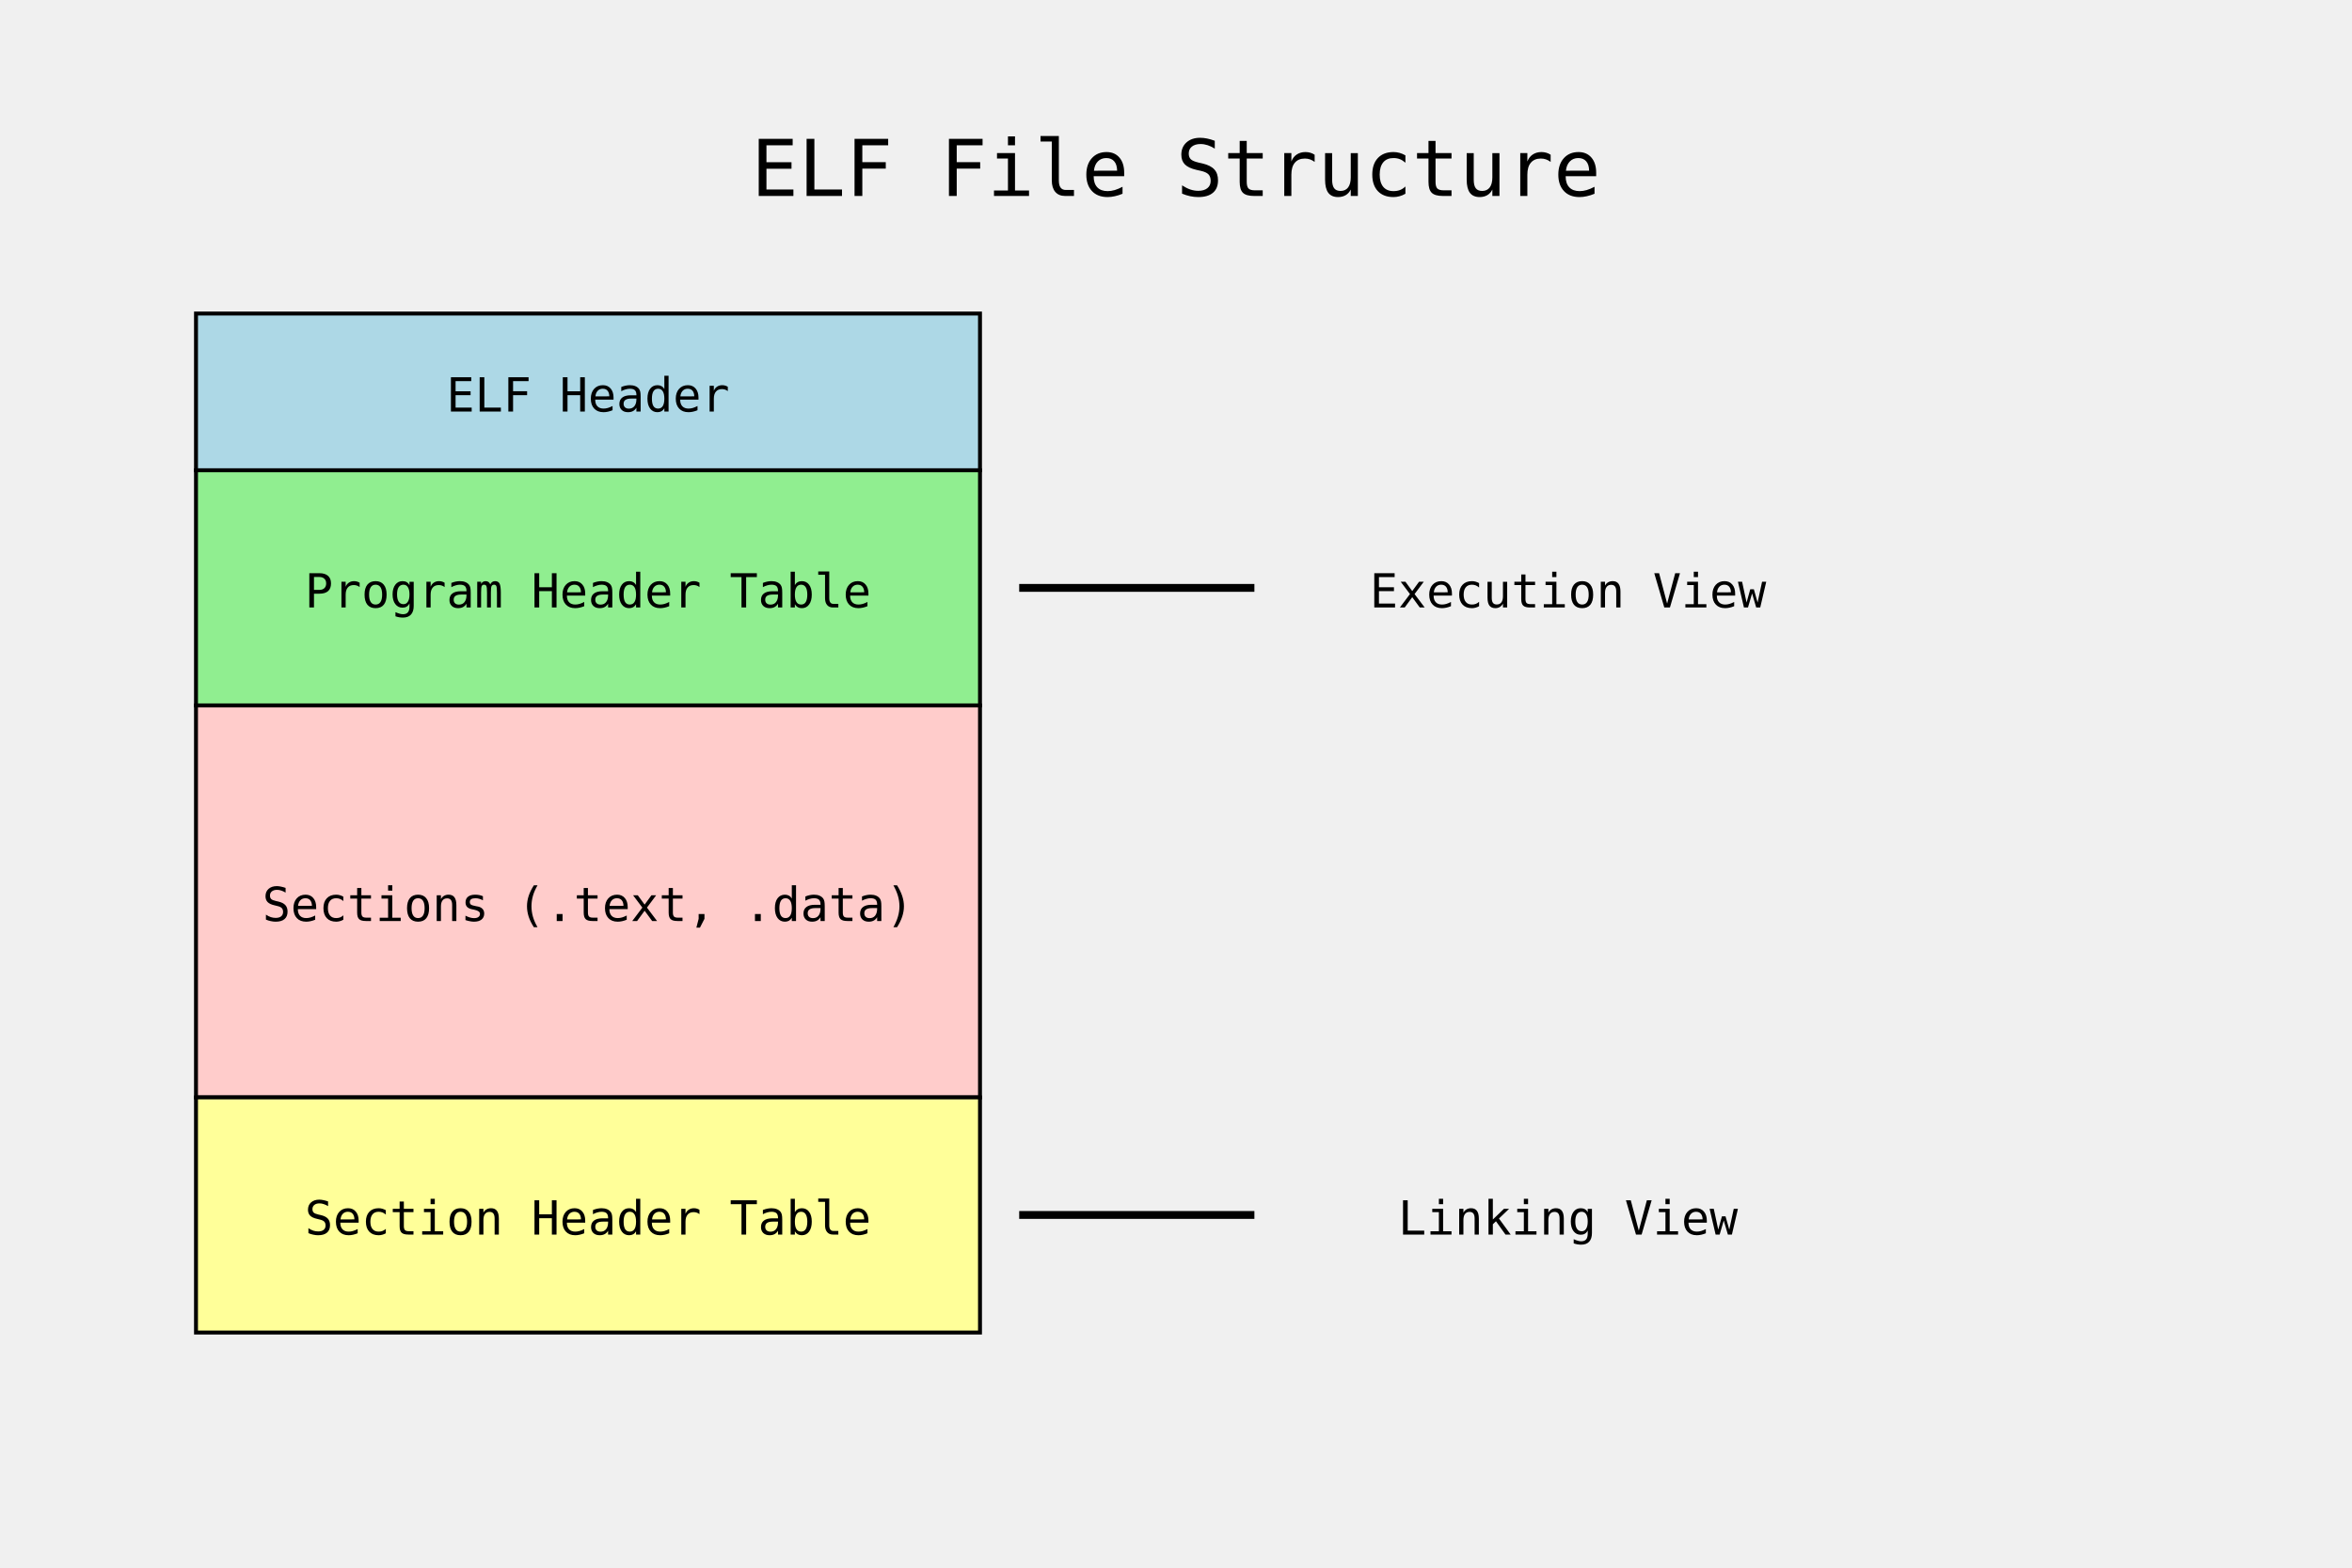
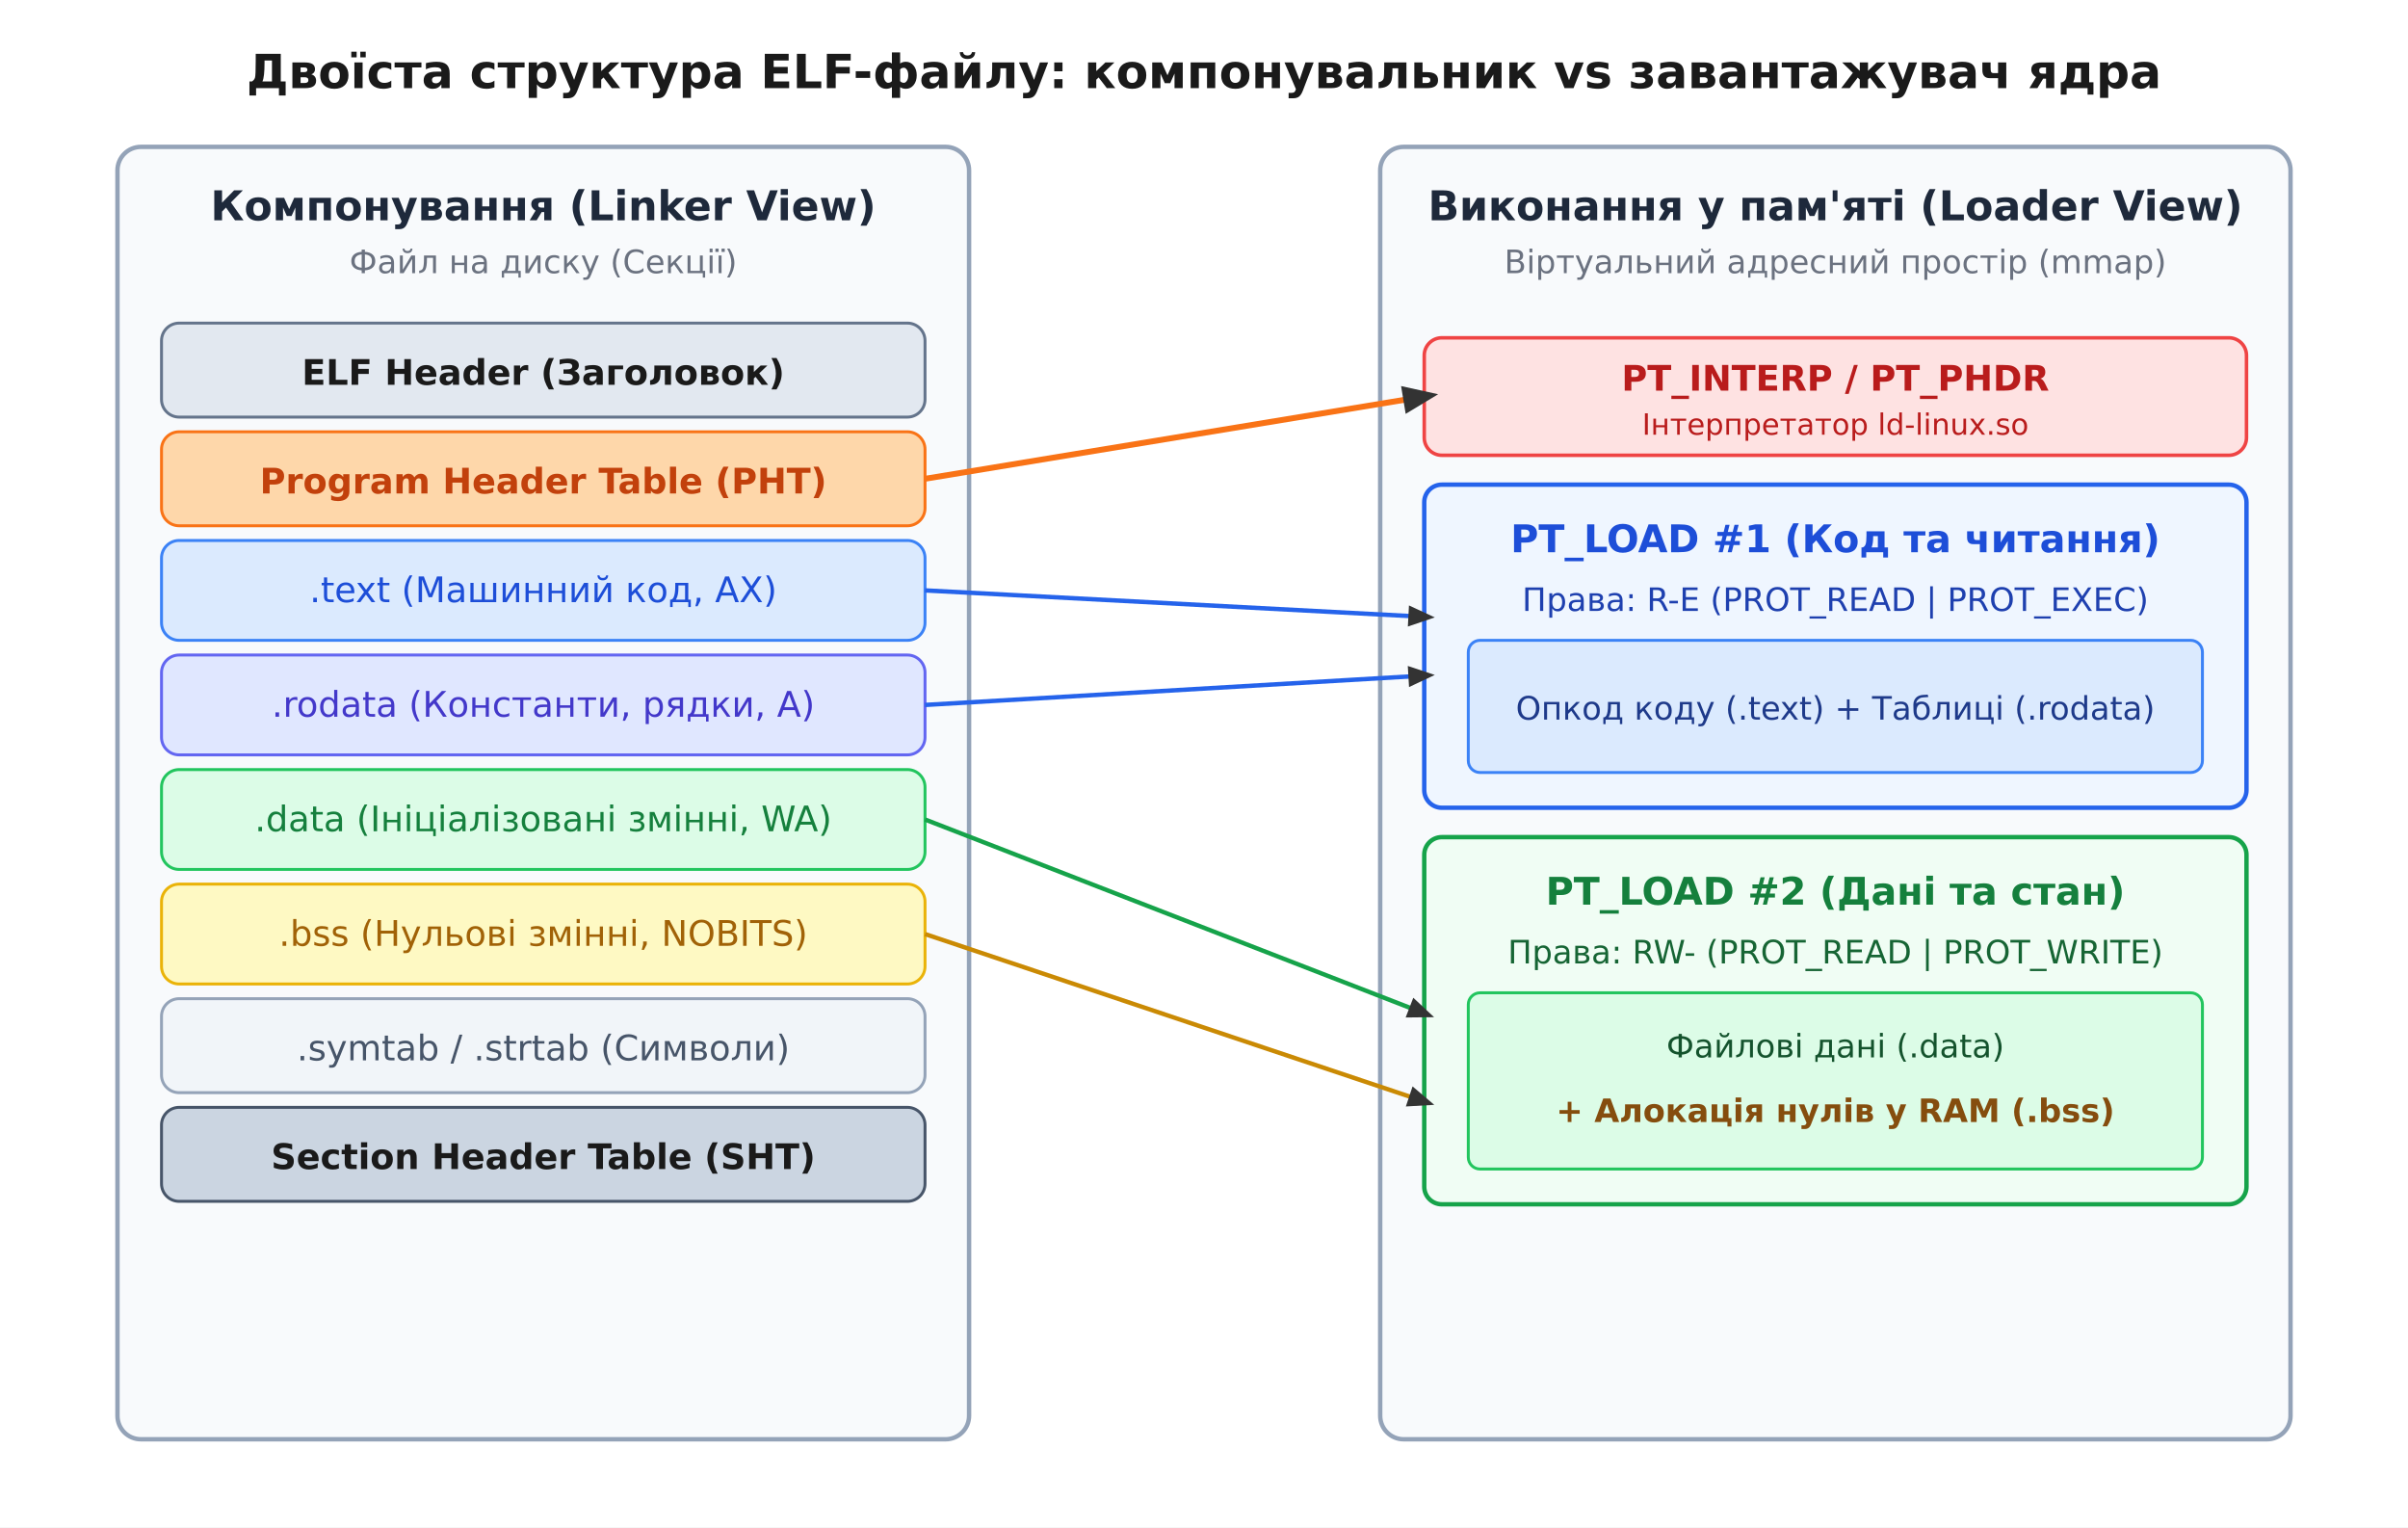
- <svg xmlns="http://www.w3.org/2000/svg" viewBox="0 0 600 400">
-   <rect width="600" height="400" fill="#f0f0f0" />
-   <text x="300" y="50" font-size="20" text-anchor="middle" font-family="monospace">ELF File Structure</text>
-   <rect x="50" y="80" width="200" height="40" fill="#add8e6" stroke="#000" />
-   <text x="150" y="105" text-anchor="middle" font-family="monospace">ELF Header</text>
-   <rect x="50" y="120" width="200" height="60" fill="#90ee90" stroke="#000" />
-   <text x="150" y="155" text-anchor="middle" font-family="monospace">Program Header Table</text>
-   <rect x="50" y="180" width="200" height="100" fill="#ffcccb" stroke="#000" />
-   <text x="150" y="235" text-anchor="middle" font-family="monospace">Sections (.text, .data)</text>
-   <rect x="50" y="280" width="200" height="60" fill="#ffff99" stroke="#000" />
-   <text x="150" y="315" text-anchor="middle" font-family="monospace">Section Header Table</text>
-   <text x="400" y="155" font-family="monospace" text-anchor="middle">Execution View</text>
-   <path d="M 260 150 L 320 150" stroke="#000" stroke-width="2" marker-end="url(#arrow)" />
-   <text x="400" y="315" font-family="monospace" text-anchor="middle">Linking View</text>
-   <path d="M 260 310 L 320 310" stroke="#000" stroke-width="2" marker-end="url(#arrow)" />
+ <svg xmlns="http://www.w3.org/2000/svg" viewBox="0 0 820 520" width="820" height="520">
+   <defs>
+     <marker id="arrow" viewBox="0 0 10 10" refX="6" refY="5" markerWidth="6" markerHeight="6" orient="auto-start-reverse">
+       <path d="M 0 1 L 10 5 L 0 9 z" fill="#333333" />
+     </marker>
+   </defs>
+   <rect width="820" height="520" fill="#ffffff" />
+   <text x="410.0" y="30.0" font-family="'Segoe UI', 'DejaVu Sans', Arial, sans-serif" font-size="16" fill="#1a1a1a" text-anchor="middle" font-weight="700">Двоїста структура ELF-файлу: компонувальник vs завантажувач ядра</text>
+   <rect x="40.0" y="50.0" width="290.0" height="440.0" rx="8" fill="#f8fafc" stroke="#94a3b8" stroke-width="1.5" />
+   <text x="185.0" y="75.0" font-family="'Segoe UI', 'DejaVu Sans', Arial, sans-serif" font-size="14" fill="#1e293b" text-anchor="middle" font-weight="700">Компонування (Linker View)</text>
+   <text x="185.0" y="93.0" font-family="'Segoe UI', 'DejaVu Sans', Arial, sans-serif" font-size="11" fill="#6b7280" text-anchor="middle">Файл на диску (Секції)</text>
+   <rect x="55.0" y="110.0" width="260.0" height="32.0" rx="6" fill="#e2e8f0" stroke="#64748b" stroke-width="1.0" />
+   <text x="185.0" y="131.0" font-family="'Segoe UI', 'DejaVu Sans', Arial, sans-serif" font-size="12" fill="#1a1a1a" text-anchor="middle" font-weight="700">ELF Header (Заголовок)</text>
+   <rect x="55.0" y="147.0" width="260.0" height="32.0" rx="6" fill="#fed7aa" stroke="#f97316" stroke-width="1.0" />
+   <text x="185.0" y="168.0" font-family="'Segoe UI', 'DejaVu Sans', Arial, sans-serif" font-size="12" fill="#c2410c" text-anchor="middle" font-weight="700">Program Header Table (PHT)</text>
+   <rect x="55.0" y="184.0" width="260.0" height="34.0" rx="6" fill="#dbeafe" stroke="#3b82f6" stroke-width="1.0" />
+   <text x="185.0" y="205.0" font-family="'Segoe UI', 'DejaVu Sans', Arial, sans-serif" font-size="12" fill="#1d4ed8" text-anchor="middle">.text (Машинний код, AX)</text>
+   <rect x="55.0" y="223.0" width="260.0" height="34.0" rx="6" fill="#e0e7ff" stroke="#6366f1" stroke-width="1.0" />
+   <text x="185.0" y="244.0" font-family="'Segoe UI', 'DejaVu Sans', Arial, sans-serif" font-size="12" fill="#4338ca" text-anchor="middle">.rodata (Константи, рядки, A)</text>
+   <rect x="55.0" y="262.0" width="260.0" height="34.0" rx="6" fill="#dcfce7" stroke="#22c55e" stroke-width="1.0" />
+   <text x="185.0" y="283.0" font-family="'Segoe UI', 'DejaVu Sans', Arial, sans-serif" font-size="12" fill="#15803d" text-anchor="middle">.data (Ініціалізовані змінні, WA)</text>
+   <rect x="55.0" y="301.0" width="260.0" height="34.0" rx="6" fill="#fef9c3" stroke="#eab308" stroke-width="1.0" />
+   <text x="185.0" y="322.0" font-family="'Segoe UI', 'DejaVu Sans', Arial, sans-serif" font-size="12" fill="#a16207" text-anchor="middle">.bss (Нульові змінні, NOBITS)</text>
+   <rect x="55.0" y="340.0" width="260.0" height="32.0" rx="6" fill="#f1f5f9" stroke="#94a3b8" stroke-width="1.0" />
+   <text x="185.0" y="361.0" font-family="'Segoe UI', 'DejaVu Sans', Arial, sans-serif" font-size="12" fill="#475569" text-anchor="middle">.symtab / .strtab (Символи)</text>
+   <rect x="55.0" y="377.0" width="260.0" height="32.0" rx="6" fill="#cbd5e1" stroke="#475569" stroke-width="1.0" />
+   <text x="185.0" y="398.0" font-family="'Segoe UI', 'DejaVu Sans', Arial, sans-serif" font-size="12" fill="#1a1a1a" text-anchor="middle" font-weight="700">Section Header Table (SHT)</text>
+   <rect x="470.0" y="50.0" width="310.0" height="440.0" rx="8" fill="#f8fafc" stroke="#94a3b8" stroke-width="1.5" />
+   <text x="625.0" y="75.0" font-family="'Segoe UI', 'DejaVu Sans', Arial, sans-serif" font-size="14" fill="#1e293b" text-anchor="middle" font-weight="700">Виконання у пам'яті (Loader View)</text>
+   <text x="625.0" y="93.0" font-family="'Segoe UI', 'DejaVu Sans', Arial, sans-serif" font-size="11" fill="#6b7280" text-anchor="middle">Віртуальний адресний простір (mmap)</text>
+   <rect x="485.0" y="115.0" width="280.0" height="40.0" rx="6" fill="#fee2e2" stroke="#ef4444" stroke-width="1.2" />
+   <text x="625.0" y="133.0" font-family="'Segoe UI', 'DejaVu Sans', Arial, sans-serif" font-size="12" fill="#b91c1c" text-anchor="middle" font-weight="700">PT_INTERP / PT_PHDR</text>
+   <text x="625.0" y="148.0" font-family="'Segoe UI', 'DejaVu Sans', Arial, sans-serif" font-size="10" fill="#b91c1c" text-anchor="middle">Інтерпретатор ld-linux.so</text>
+   <rect x="485.0" y="165.0" width="280.0" height="110.0" rx="6" fill="#eff6ff" stroke="#2563eb" stroke-width="1.5" />
+   <text x="625.0" y="188.0" font-family="'Segoe UI', 'DejaVu Sans', Arial, sans-serif" font-size="13" fill="#1d4ed8" text-anchor="middle" font-weight="700">PT_LOAD #1 (Код та читання)</text>
+   <text x="625.0" y="208.0" font-family="'Segoe UI', 'DejaVu Sans', Arial, sans-serif" font-size="11" fill="#1e40af" text-anchor="middle">Права: R-E (PROT_READ | PROT_EXEC)</text>
+   <rect x="500.0" y="218.0" width="250.0" height="45.0" rx="4" fill="#dbeafe" stroke="#3b82f6" stroke-width="1.0" />
+   <text x="625.0" y="245.0" font-family="'Segoe UI', 'DejaVu Sans', Arial, sans-serif" font-size="11" fill="#1e3a8a" text-anchor="middle">Опкод коду (.text) + Таблиці (.rodata)</text>
+   <rect x="485.0" y="285.0" width="280.0" height="125.0" rx="6" fill="#f0fdf4" stroke="#16a34a" stroke-width="1.5" />
+   <text x="625.0" y="308.0" font-family="'Segoe UI', 'DejaVu Sans', Arial, sans-serif" font-size="13" fill="#15803d" text-anchor="middle" font-weight="700">PT_LOAD #2 (Дані та стан)</text>
+   <text x="625.0" y="328.0" font-family="'Segoe UI', 'DejaVu Sans', Arial, sans-serif" font-size="11" fill="#166534" text-anchor="middle">Права: RW- (PROT_READ | PROT_WRITE)</text>
+   <rect x="500.0" y="338.0" width="250.0" height="60.0" rx="4" fill="#dcfce7" stroke="#22c55e" stroke-width="1.0" />
+   <text x="625.0" y="360.0" font-family="'Segoe UI', 'DejaVu Sans', Arial, sans-serif" font-size="11" fill="#14532d" text-anchor="middle">Файлові дані (.data)</text>
+   <text x="625.0" y="382.0" font-family="'Segoe UI', 'DejaVu Sans', Arial, sans-serif" font-size="11" fill="#854d0e" text-anchor="middle" font-weight="700">+ Алокація нулів у RAM (.bss)</text>
+   <line x1="315.0" y1="163.0" x2="485.0" y2="135.0" stroke="#f97316" stroke-width="2.0" marker-end="url(#arrow)" />
+   <line x1="315.0" y1="201.0" x2="485.0" y2="210.0" stroke="#2563eb" stroke-width="1.5" marker-end="url(#arrow)" />
+   <line x1="315.0" y1="240.0" x2="485.0" y2="230.0" stroke="#2563eb" stroke-width="1.5" marker-end="url(#arrow)" />
+   <line x1="315.0" y1="279.0" x2="485.0" y2="345.0" stroke="#16a34a" stroke-width="1.5" marker-end="url(#arrow)" />
+   <line x1="315.0" y1="318.0" x2="485.0" y2="375.0" stroke="#ca8a04" stroke-width="1.5" marker-end="url(#arrow)" />
</svg>
